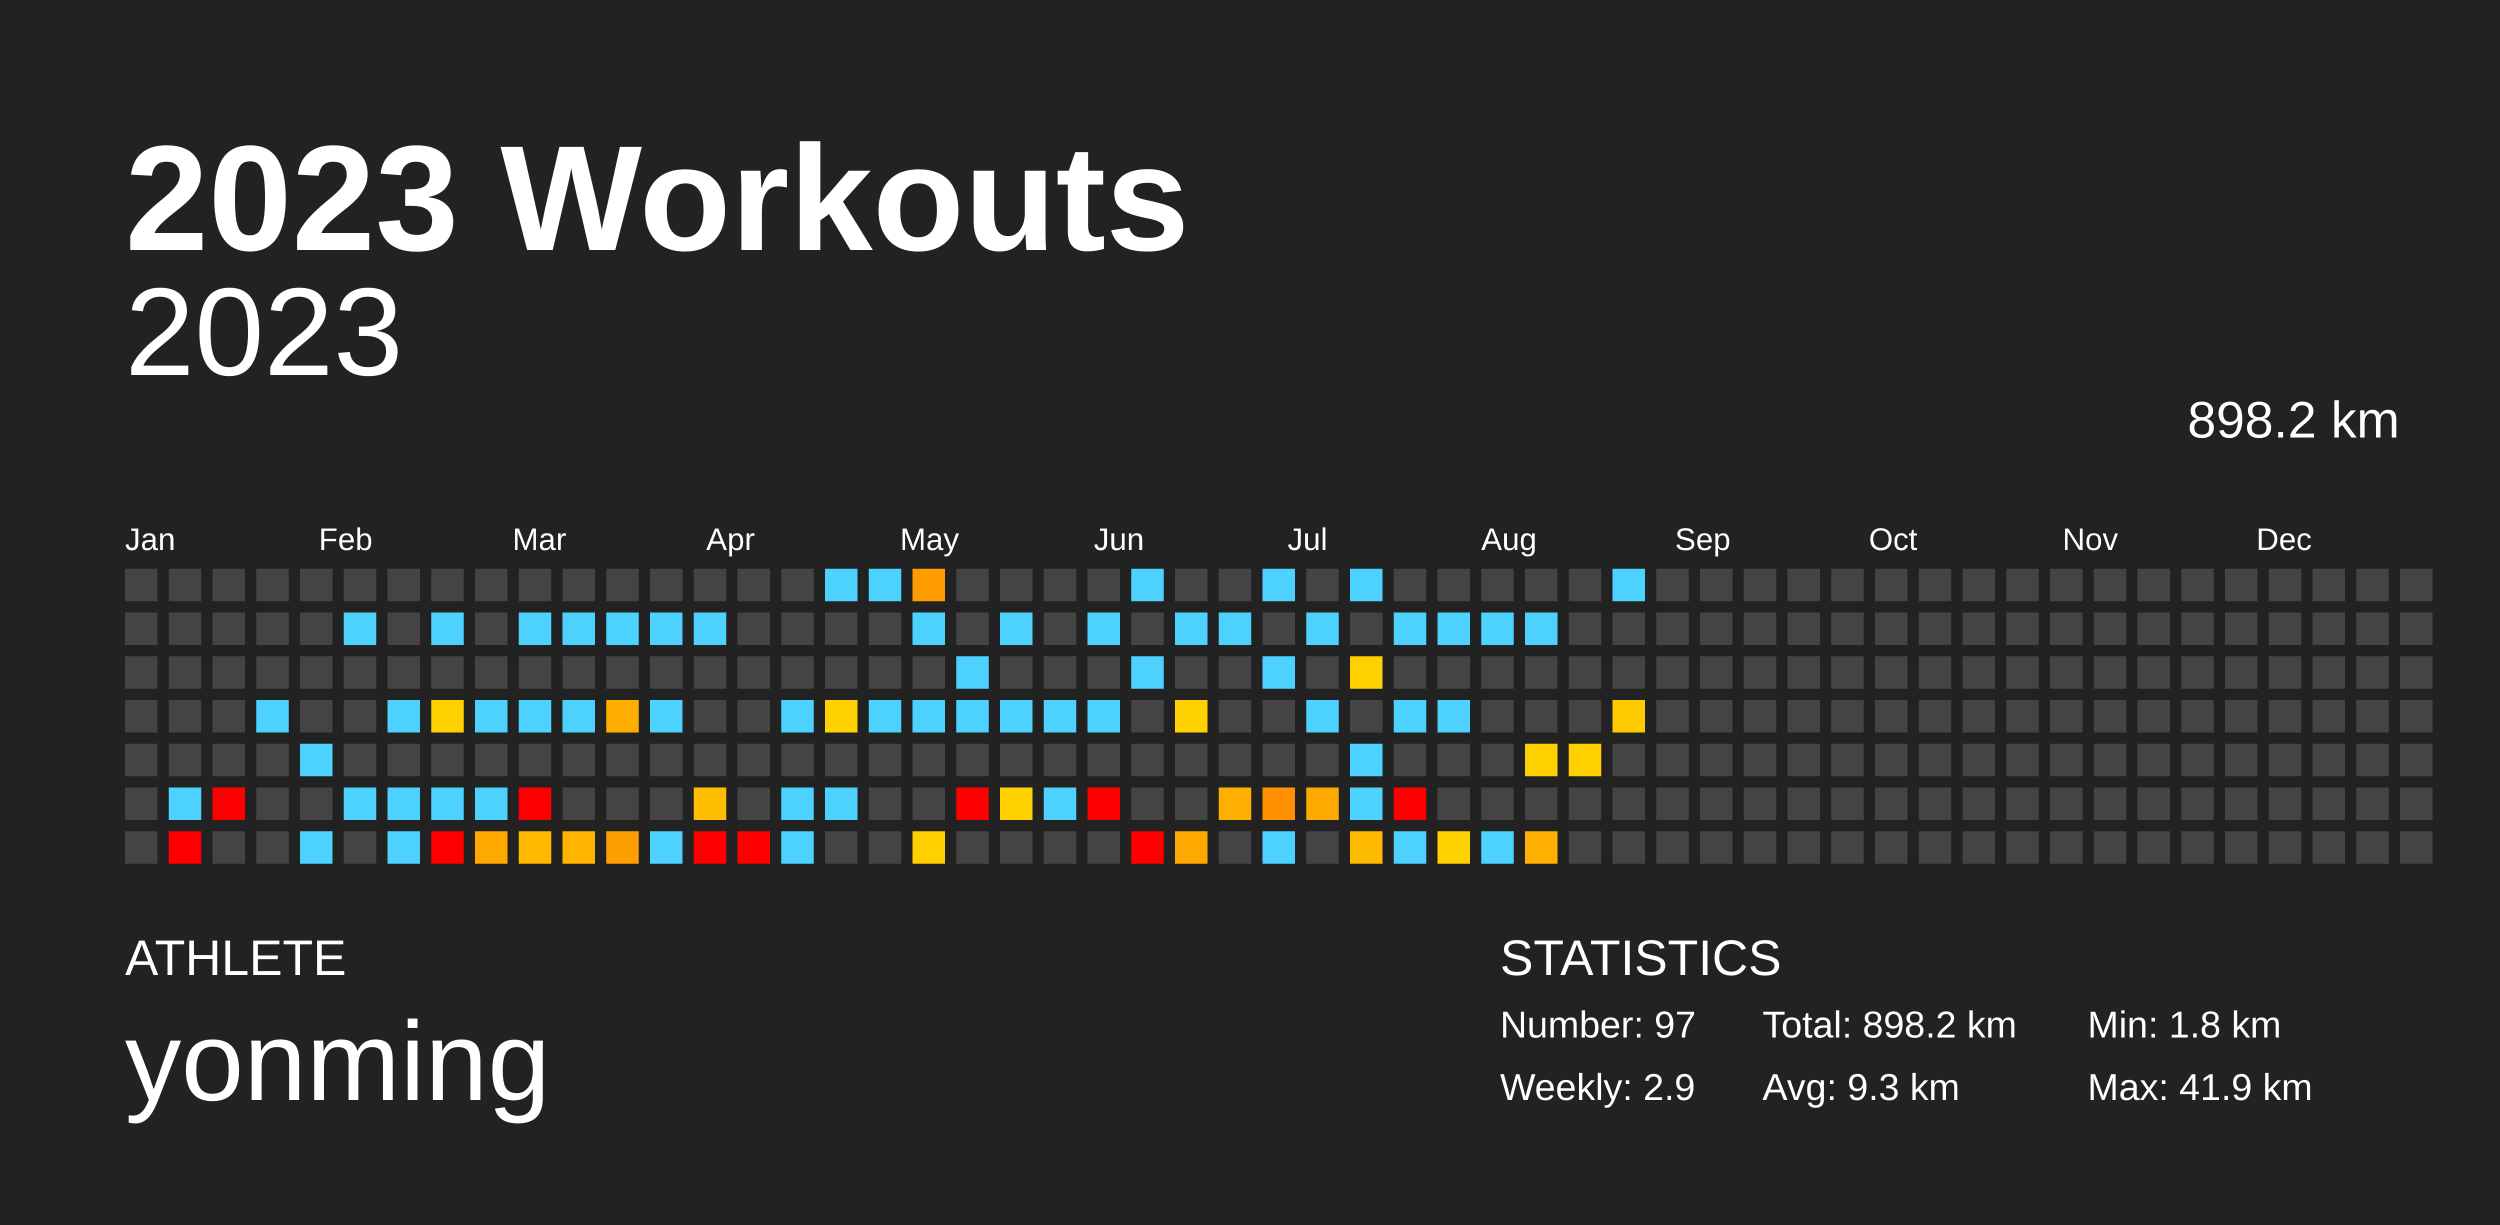
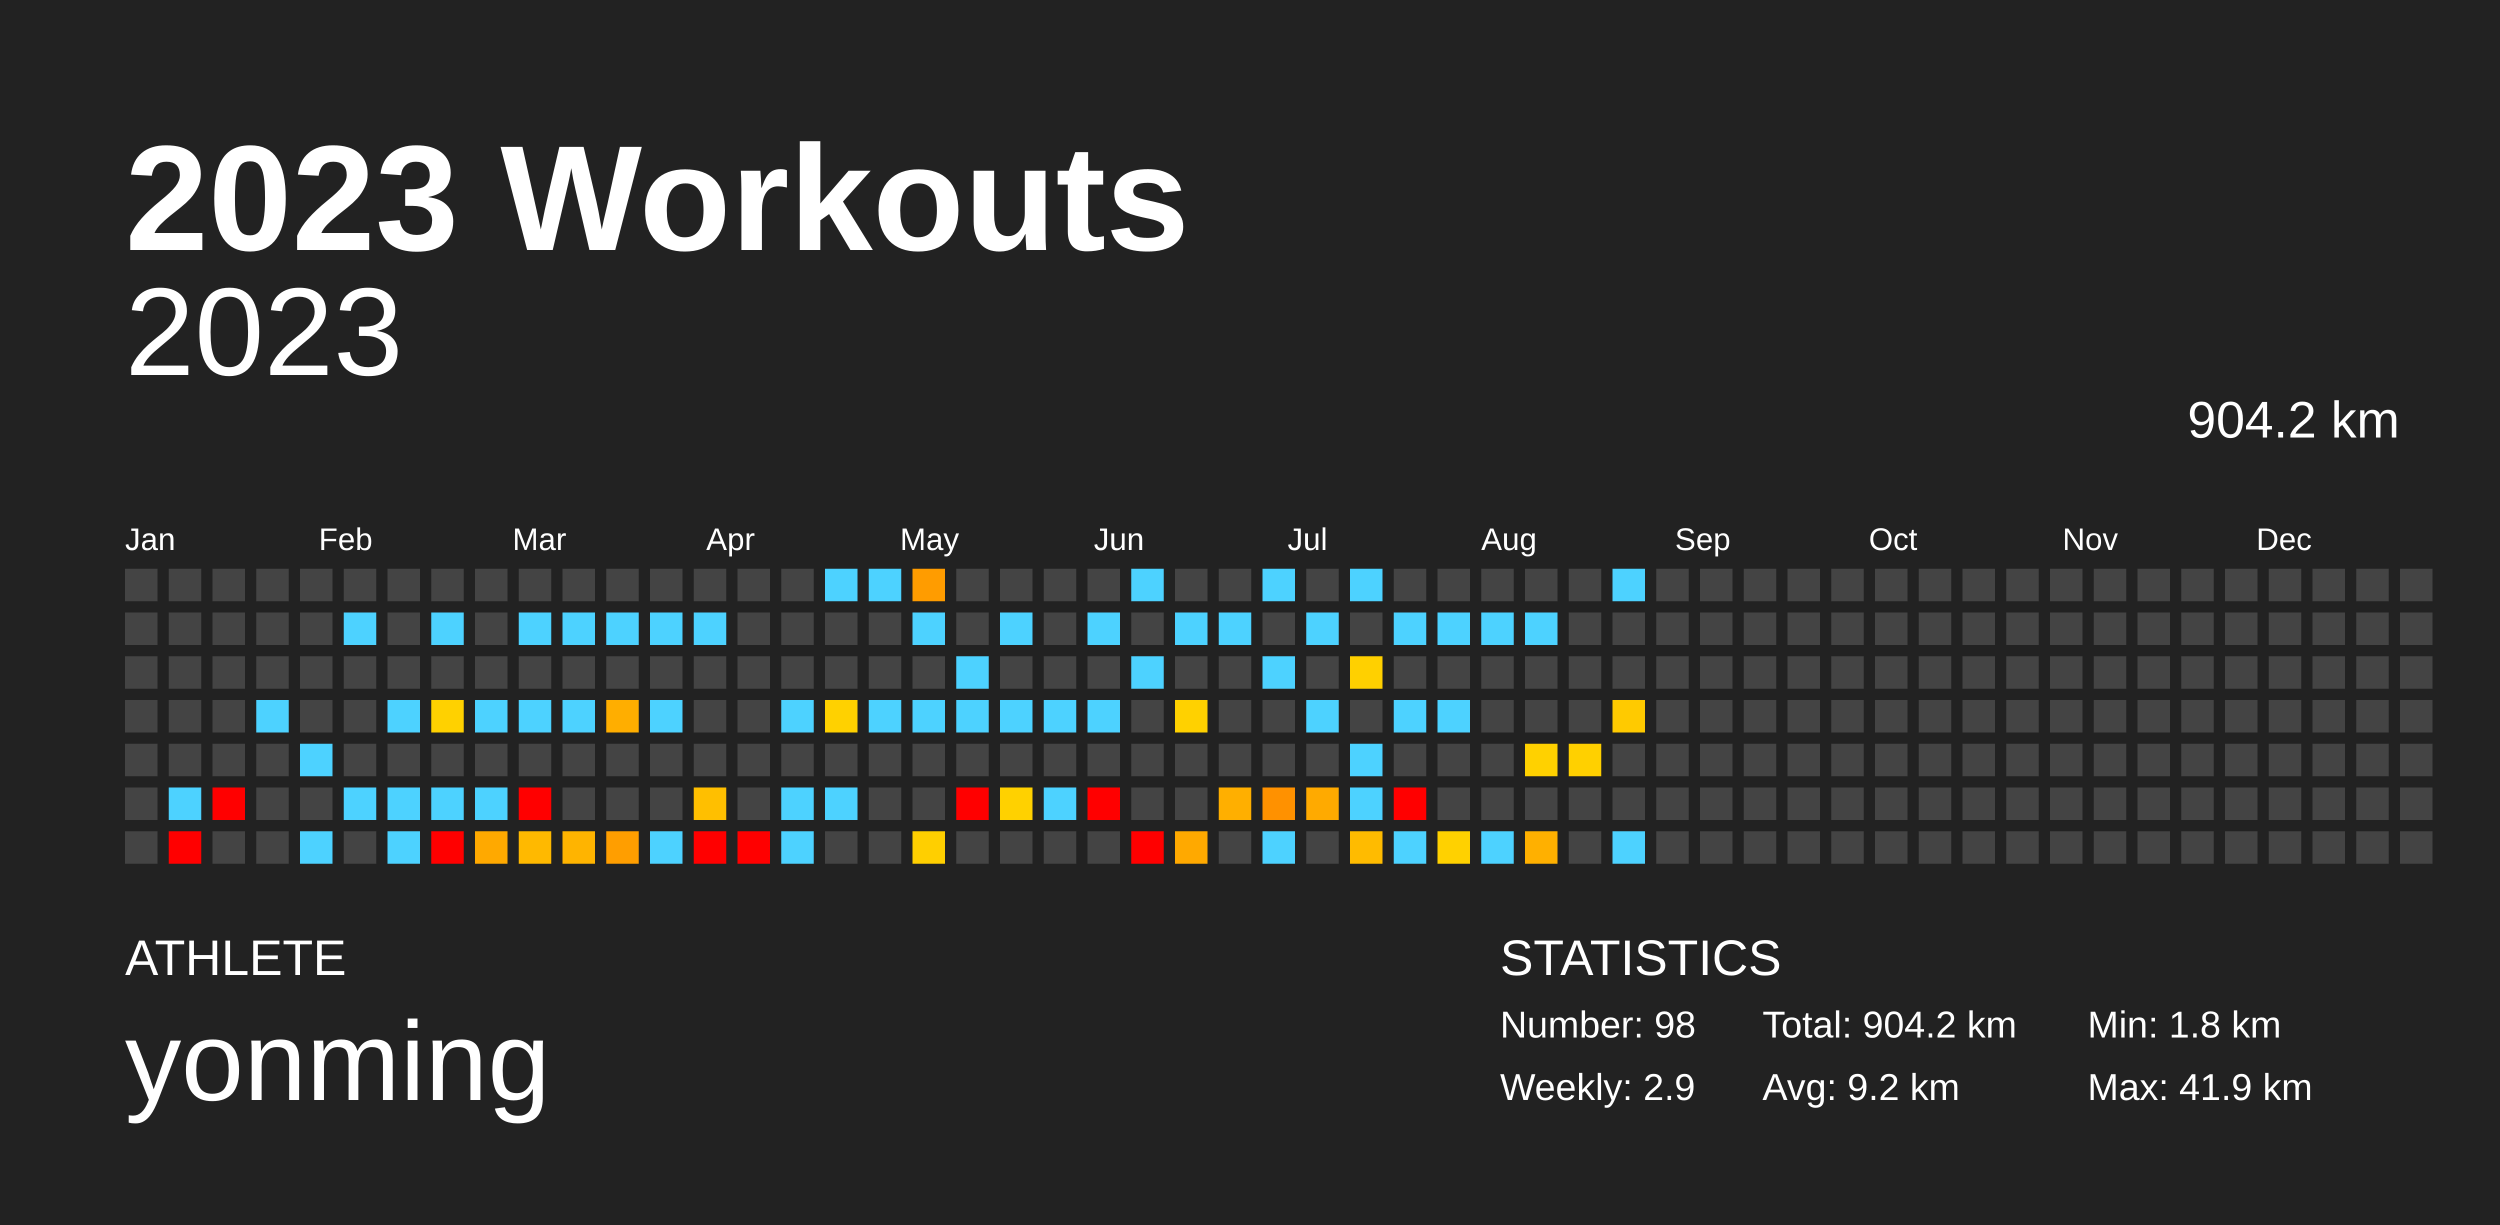
<svg xmlns="http://www.w3.org/2000/svg" baseProfile="full" height="98mm" version="1.1" viewBox="0,0,200,98" width="200mm">
  <defs />
  <rect fill="#222222" height="98" width="200" x="0" y="0" />
  <text fill="#FFFFFF" style="font-size:12px; font-family:Arial; font-weight:bold;" x="10" y="20">2023 Workouts</text>
  <text fill="#FFFFFF" style="font-size:4px; font-family:Arial" x="10" y="78">ATHLETE</text>
  <text fill="#FFFFFF" style="font-size:9px; font-family:Arial" x="10" y="88">yonming</text>
  <text fill="#FFFFFF" style="font-size:4px; font-family:Arial" x="120" y="78">STATISTICS</text>
-   <text fill="#FFFFFF" style="font-size:3px; font-family:Arial" x="120" y="83">Number: 97</text>
+   <text fill="#FFFFFF" style="font-size:3px; font-family:Arial" x="120" y="83">Number: 98</text>
  <text fill="#FFFFFF" style="font-size:3px; font-family:Arial" x="120" y="88">Weekly: 2.9</text>
-   <text fill="#FFFFFF" style="font-size:3px; font-family:Arial" x="141" y="83">Total: 898.2 km</text>
-   <text fill="#FFFFFF" style="font-size:3px; font-family:Arial" x="141" y="88">Avg: 9.3 km</text>
+   <text fill="#FFFFFF" style="font-size:3px; font-family:Arial" x="141" y="83">Total: 904.2 km</text>
+   <text fill="#FFFFFF" style="font-size:3px; font-family:Arial" x="141" y="88">Avg: 9.2 km</text>
  <text fill="#FFFFFF" style="font-size:3px; font-family:Arial" x="167" y="83">Min: 1.8 km</text>
  <text fill="#FFFFFF" style="font-size:3px; font-family:Arial" x="167" y="88">Max: 41.9 km</text>
  <text alignment-baseline="hanging" fill="#FFFFFF" style="font-size:10.0px; font-family:Arial;" x="10" y="30">2023</text>
-   <text alignment-baseline="hanging" fill="#FFFFFF" style="font-size:4.125px; font-family:Arial;" x="175" y="35">898.2 km</text>
+   <text alignment-baseline="hanging" fill="#FFFFFF" style="font-size:4.125px; font-family:Arial;" x="175" y="35">904.2 km</text>
  <text fill="#FFFFFF" style="font-size:2.5px; font-family:Arial" x="10.0" y="44">Jan</text>
  <text fill="#FFFFFF" style="font-size:2.5px; font-family:Arial" x="25.5" y="44">Feb</text>
  <text fill="#FFFFFF" style="font-size:2.5px; font-family:Arial" x="41.0" y="44">Mar</text>
  <text fill="#FFFFFF" style="font-size:2.5px; font-family:Arial" x="56.5" y="44">Apr</text>
  <text fill="#FFFFFF" style="font-size:2.5px; font-family:Arial" x="72.0" y="44">May</text>
  <text fill="#FFFFFF" style="font-size:2.5px; font-family:Arial" x="87.5" y="44">Jun</text>
  <text fill="#FFFFFF" style="font-size:2.5px; font-family:Arial" x="103.0" y="44">Jul</text>
  <text fill="#FFFFFF" style="font-size:2.5px; font-family:Arial" x="118.5" y="44">Aug</text>
  <text fill="#FFFFFF" style="font-size:2.5px; font-family:Arial" x="134.0" y="44">Sep</text>
  <text fill="#FFFFFF" style="font-size:2.5px; font-family:Arial" x="149.5" y="44">Oct</text>
  <text fill="#FFFFFF" style="font-size:2.5px; font-family:Arial" x="165.0" y="44">Nov</text>
  <text fill="#FFFFFF" style="font-size:2.5px; font-family:Arial" x="180.5" y="44">Dec</text>
  <rect fill="#444444" height="2.6" width="2.6" x="10.0" y="45.5" />
  <rect fill="#444444" height="2.6" width="2.6" x="10.0" y="49.0" />
  <rect fill="#444444" height="2.6" width="2.6" x="10.0" y="52.5" />
  <rect fill="#444444" height="2.6" width="2.6" x="10.0" y="56.0" />
  <rect fill="#444444" height="2.6" width="2.6" x="10.0" y="59.5" />
  <rect fill="#444444" height="2.6" width="2.6" x="10.0" y="63.0" />
  <rect fill="#444444" height="2.6" width="2.6" x="10.0" y="66.5" />
  <rect fill="#444444" height="2.6" width="2.6" x="13.5" y="45.5" />
  <rect fill="#444444" height="2.6" width="2.6" x="13.5" y="49.0" />
  <rect fill="#444444" height="2.6" width="2.6" x="13.5" y="52.5" />
  <rect fill="#444444" height="2.6" width="2.6" x="13.5" y="56.0" />
  <rect fill="#444444" height="2.6" width="2.6" x="13.5" y="59.5" />
  <rect fill="#4dd2ff" height="2.6" width="2.6" x="13.5" y="63.0" />
  <rect fill="red" height="2.6" width="2.6" x="13.5" y="66.5" />
  <rect fill="#444444" height="2.6" width="2.6" x="17.0" y="45.5" />
  <rect fill="#444444" height="2.6" width="2.6" x="17.0" y="49.0" />
  <rect fill="#444444" height="2.6" width="2.6" x="17.0" y="52.5" />
  <rect fill="#444444" height="2.6" width="2.6" x="17.0" y="56.0" />
  <rect fill="#444444" height="2.6" width="2.6" x="17.0" y="59.5" />
  <rect fill="red" height="2.6" width="2.6" x="17.0" y="63.0" />
  <rect fill="#444444" height="2.6" width="2.6" x="17.0" y="66.5" />
  <rect fill="#444444" height="2.6" width="2.6" x="20.5" y="45.5" />
  <rect fill="#444444" height="2.6" width="2.6" x="20.5" y="49.0" />
  <rect fill="#444444" height="2.6" width="2.6" x="20.5" y="52.5" />
  <rect fill="#4dd2ff" height="2.6" width="2.6" x="20.5" y="56.0" />
  <rect fill="#444444" height="2.6" width="2.6" x="20.5" y="59.5" />
  <rect fill="#444444" height="2.6" width="2.6" x="20.5" y="63.0" />
  <rect fill="#444444" height="2.6" width="2.6" x="20.5" y="66.5" />
  <rect fill="#444444" height="2.6" width="2.6" x="24.0" y="45.5" />
  <rect fill="#444444" height="2.6" width="2.6" x="24.0" y="49.0" />
  <rect fill="#444444" height="2.6" width="2.6" x="24.0" y="52.5" />
  <rect fill="#444444" height="2.6" width="2.6" x="24.0" y="56.0" />
  <rect fill="#4dd2ff" height="2.6" width="2.6" x="24.0" y="59.5" />
  <rect fill="#444444" height="2.6" width="2.6" x="24.0" y="63.0" />
  <rect fill="#4dd2ff" height="2.6" width="2.6" x="24.0" y="66.5" />
  <rect fill="#444444" height="2.6" width="2.6" x="27.5" y="45.5" />
  <rect fill="#4dd2ff" height="2.6" width="2.6" x="27.5" y="49.0" />
  <rect fill="#444444" height="2.6" width="2.6" x="27.5" y="52.5" />
  <rect fill="#444444" height="2.6" width="2.6" x="27.5" y="56.0" />
  <rect fill="#444444" height="2.6" width="2.6" x="27.5" y="59.5" />
  <rect fill="#4dd2ff" height="2.6" width="2.6" x="27.5" y="63.0" />
  <rect fill="#444444" height="2.6" width="2.6" x="27.5" y="66.5" />
  <rect fill="#444444" height="2.6" width="2.6" x="31.0" y="45.5" />
  <rect fill="#444444" height="2.6" width="2.6" x="31.0" y="49.0" />
  <rect fill="#444444" height="2.6" width="2.6" x="31.0" y="52.5" />
  <rect fill="#4dd2ff" height="2.6" width="2.6" x="31.0" y="56.0" />
  <rect fill="#444444" height="2.6" width="2.6" x="31.0" y="59.5" />
  <rect fill="#4dd2ff" height="2.6" width="2.6" x="31.0" y="63.0" />
  <rect fill="#4dd2ff" height="2.6" width="2.6" x="31.0" y="66.5" />
  <rect fill="#444444" height="2.6" width="2.6" x="34.5" y="45.5" />
  <rect fill="#4dd2ff" height="2.6" width="2.6" x="34.5" y="49.0" />
  <rect fill="#444444" height="2.6" width="2.6" x="34.5" y="52.5" />
  <rect fill="#ffd100" height="2.6" width="2.6" x="34.5" y="56.0" />
  <rect fill="#444444" height="2.6" width="2.6" x="34.5" y="59.5" />
  <rect fill="#4dd2ff" height="2.6" width="2.6" x="34.5" y="63.0" />
  <rect fill="red" height="2.6" width="2.6" x="34.5" y="66.5" />
  <rect fill="#444444" height="2.6" width="2.6" x="38.0" y="45.5" />
  <rect fill="#444444" height="2.6" width="2.6" x="38.0" y="49.0" />
  <rect fill="#444444" height="2.6" width="2.6" x="38.0" y="52.5" />
  <rect fill="#4dd2ff" height="2.6" width="2.6" x="38.0" y="56.0" />
  <rect fill="#444444" height="2.6" width="2.6" x="38.0" y="59.5" />
  <rect fill="#4dd2ff" height="2.6" width="2.6" x="38.0" y="63.0" />
  <rect fill="#ffa900" height="2.6" width="2.6" x="38.0" y="66.5" />
  <rect fill="#444444" height="2.6" width="2.6" x="41.5" y="45.5" />
  <rect fill="#4dd2ff" height="2.6" width="2.6" x="41.5" y="49.0" />
  <rect fill="#444444" height="2.6" width="2.6" x="41.5" y="52.5" />
  <rect fill="#4dd2ff" height="2.6" width="2.6" x="41.5" y="56.0" />
  <rect fill="#444444" height="2.6" width="2.6" x="41.5" y="59.5" />
  <rect fill="red" height="2.6" width="2.6" x="41.5" y="63.0" />
  <rect fill="#ffb900" height="2.6" width="2.6" x="41.5" y="66.5" />
  <rect fill="#444444" height="2.6" width="2.6" x="45.0" y="45.5" />
  <rect fill="#4dd2ff" height="2.6" width="2.6" x="45.0" y="49.0" />
  <rect fill="#444444" height="2.6" width="2.6" x="45.0" y="52.5" />
  <rect fill="#4dd2ff" height="2.6" width="2.6" x="45.0" y="56.0" />
  <rect fill="#444444" height="2.6" width="2.6" x="45.0" y="59.5" />
  <rect fill="#444444" height="2.6" width="2.6" x="45.0" y="63.0" />
  <rect fill="#ffb400" height="2.6" width="2.6" x="45.0" y="66.5" />
  <rect fill="#444444" height="2.6" width="2.6" x="48.5" y="45.5" />
  <rect fill="#4dd2ff" height="2.6" width="2.6" x="48.5" y="49.0" />
  <rect fill="#444444" height="2.6" width="2.6" x="48.5" y="52.5" />
  <rect fill="#ffae00" height="2.6" width="2.6" x="48.5" y="56.0" />
  <rect fill="#444444" height="2.6" width="2.6" x="48.5" y="59.5" />
  <rect fill="#444444" height="2.6" width="2.6" x="48.5" y="63.0" />
  <rect fill="#ff9e00" height="2.6" width="2.6" x="48.5" y="66.5" />
  <rect fill="#444444" height="2.6" width="2.6" x="52.0" y="45.5" />
  <rect fill="#4dd2ff" height="2.6" width="2.6" x="52.0" y="49.0" />
  <rect fill="#444444" height="2.6" width="2.6" x="52.0" y="52.5" />
  <rect fill="#4dd2ff" height="2.6" width="2.6" x="52.0" y="56.0" />
  <rect fill="#444444" height="2.6" width="2.6" x="52.0" y="59.5" />
  <rect fill="#444444" height="2.6" width="2.6" x="52.0" y="63.0" />
  <rect fill="#4dd2ff" height="2.6" width="2.6" x="52.0" y="66.5" />
  <rect fill="#444444" height="2.6" width="2.6" x="55.5" y="45.5" />
  <rect fill="#4dd2ff" height="2.6" width="2.6" x="55.5" y="49.0" />
  <rect fill="#444444" height="2.6" width="2.6" x="55.5" y="52.5" />
  <rect fill="#444444" height="2.6" width="2.6" x="55.5" y="56.0" />
  <rect fill="#444444" height="2.6" width="2.6" x="55.5" y="59.5" />
  <rect fill="#ffbf00" height="2.6" width="2.6" x="55.5" y="63.0" />
  <rect fill="red" height="2.6" width="2.6" x="55.5" y="66.5" />
  <rect fill="#444444" height="2.6" width="2.6" x="59.0" y="45.5" />
  <rect fill="#444444" height="2.6" width="2.6" x="59.0" y="49.0" />
  <rect fill="#444444" height="2.6" width="2.6" x="59.0" y="52.5" />
  <rect fill="#444444" height="2.6" width="2.6" x="59.0" y="56.0" />
  <rect fill="#444444" height="2.6" width="2.6" x="59.0" y="59.5" />
  <rect fill="#444444" height="2.6" width="2.6" x="59.0" y="63.0" />
  <rect fill="red" height="2.6" width="2.6" x="59.0" y="66.5" />
  <rect fill="#444444" height="2.6" width="2.6" x="62.5" y="45.5" />
  <rect fill="#444444" height="2.6" width="2.6" x="62.5" y="49.0" />
  <rect fill="#444444" height="2.6" width="2.6" x="62.5" y="52.5" />
  <rect fill="#4dd2ff" height="2.6" width="2.6" x="62.5" y="56.0" />
  <rect fill="#444444" height="2.6" width="2.6" x="62.5" y="59.5" />
  <rect fill="#4dd2ff" height="2.6" width="2.6" x="62.5" y="63.0" />
  <rect fill="#4dd2ff" height="2.6" width="2.6" x="62.5" y="66.5" />
  <rect fill="#4dd2ff" height="2.6" width="2.6" x="66.0" y="45.5" />
  <rect fill="#444444" height="2.6" width="2.6" x="66.0" y="49.0" />
  <rect fill="#444444" height="2.6" width="2.6" x="66.0" y="52.5" />
  <rect fill="#ffd100" height="2.6" width="2.6" x="66.0" y="56.0" />
  <rect fill="#444444" height="2.6" width="2.6" x="66.0" y="59.5" />
  <rect fill="#4dd2ff" height="2.6" width="2.6" x="66.0" y="63.0" />
  <rect fill="#444444" height="2.6" width="2.6" x="66.0" y="66.5" />
  <rect fill="#4dd2ff" height="2.6" width="2.6" x="69.5" y="45.5" />
  <rect fill="#444444" height="2.6" width="2.6" x="69.5" y="49.0" />
  <rect fill="#444444" height="2.6" width="2.6" x="69.5" y="52.5" />
  <rect fill="#4dd2ff" height="2.6" width="2.6" x="69.5" y="56.0" />
  <rect fill="#444444" height="2.6" width="2.6" x="69.5" y="59.5" />
  <rect fill="#444444" height="2.6" width="2.6" x="69.5" y="63.0" />
  <rect fill="#444444" height="2.6" width="2.6" x="69.5" y="66.5" />
  <rect fill="#ff9c00" height="2.6" width="2.6" x="73.0" y="45.5" />
  <rect fill="#4dd2ff" height="2.6" width="2.6" x="73.0" y="49.0" />
  <rect fill="#444444" height="2.6" width="2.6" x="73.0" y="52.5" />
  <rect fill="#4dd2ff" height="2.6" width="2.6" x="73.0" y="56.0" />
  <rect fill="#444444" height="2.6" width="2.6" x="73.0" y="59.5" />
  <rect fill="#444444" height="2.6" width="2.6" x="73.0" y="63.0" />
  <rect fill="#ffcf00" height="2.6" width="2.6" x="73.0" y="66.5" />
  <rect fill="#444444" height="2.6" width="2.6" x="76.5" y="45.5" />
  <rect fill="#444444" height="2.6" width="2.6" x="76.5" y="49.0" />
  <rect fill="#4dd2ff" height="2.6" width="2.6" x="76.5" y="52.5" />
  <rect fill="#4dd2ff" height="2.6" width="2.6" x="76.5" y="56.0" />
  <rect fill="#444444" height="2.6" width="2.6" x="76.5" y="59.5" />
  <rect fill="red" height="2.6" width="2.6" x="76.5" y="63.0" />
  <rect fill="#444444" height="2.6" width="2.6" x="76.5" y="66.5" />
  <rect fill="#444444" height="2.6" width="2.6" x="80.0" y="45.5" />
  <rect fill="#4dd2ff" height="2.6" width="2.6" x="80.0" y="49.0" />
  <rect fill="#444444" height="2.6" width="2.6" x="80.0" y="52.5" />
  <rect fill="#4dd2ff" height="2.6" width="2.6" x="80.0" y="56.0" />
  <rect fill="#444444" height="2.6" width="2.6" x="80.0" y="59.5" />
  <rect fill="#ffd100" height="2.6" width="2.6" x="80.0" y="63.0" />
  <rect fill="#444444" height="2.6" width="2.6" x="80.0" y="66.5" />
  <rect fill="#444444" height="2.6" width="2.6" x="83.5" y="45.5" />
  <rect fill="#444444" height="2.6" width="2.6" x="83.5" y="49.0" />
  <rect fill="#444444" height="2.6" width="2.6" x="83.5" y="52.5" />
  <rect fill="#4dd2ff" height="2.6" width="2.6" x="83.5" y="56.0" />
  <rect fill="#444444" height="2.6" width="2.6" x="83.5" y="59.5" />
  <rect fill="#4dd2ff" height="2.6" width="2.6" x="83.5" y="63.0" />
  <rect fill="#444444" height="2.6" width="2.6" x="83.5" y="66.5" />
  <rect fill="#444444" height="2.6" width="2.6" x="87.0" y="45.5" />
  <rect fill="#4dd2ff" height="2.6" width="2.6" x="87.0" y="49.0" />
  <rect fill="#444444" height="2.6" width="2.6" x="87.0" y="52.5" />
  <rect fill="#4dd2ff" height="2.6" width="2.6" x="87.0" y="56.0" />
  <rect fill="#444444" height="2.6" width="2.6" x="87.0" y="59.5" />
  <rect fill="red" height="2.6" width="2.6" x="87.0" y="63.0" />
  <rect fill="#444444" height="2.6" width="2.6" x="87.0" y="66.5" />
  <rect fill="#4dd2ff" height="2.6" width="2.6" x="90.5" y="45.5" />
  <rect fill="#444444" height="2.6" width="2.6" x="90.5" y="49.0" />
  <rect fill="#4dd2ff" height="2.6" width="2.6" x="90.5" y="52.5" />
  <rect fill="#444444" height="2.6" width="2.6" x="90.5" y="56.0" />
  <rect fill="#444444" height="2.6" width="2.6" x="90.5" y="59.5" />
  <rect fill="#444444" height="2.6" width="2.6" x="90.5" y="63.0" />
  <rect fill="red" height="2.6" width="2.6" x="90.5" y="66.5" />
  <rect fill="#444444" height="2.6" width="2.6" x="94.0" y="45.5" />
  <rect fill="#4dd2ff" height="2.6" width="2.6" x="94.0" y="49.0" />
  <rect fill="#444444" height="2.6" width="2.6" x="94.0" y="52.5" />
  <rect fill="#ffd100" height="2.6" width="2.6" x="94.0" y="56.0" />
  <rect fill="#444444" height="2.6" width="2.6" x="94.0" y="59.5" />
  <rect fill="#444444" height="2.6" width="2.6" x="94.0" y="63.0" />
  <rect fill="#ffa900" height="2.6" width="2.6" x="94.0" y="66.5" />
  <rect fill="#444444" height="2.6" width="2.6" x="97.5" y="45.5" />
  <rect fill="#4dd2ff" height="2.6" width="2.6" x="97.5" y="49.0" />
  <rect fill="#444444" height="2.6" width="2.6" x="97.5" y="52.5" />
  <rect fill="#444444" height="2.6" width="2.6" x="97.5" y="56.0" />
  <rect fill="#444444" height="2.6" width="2.6" x="97.5" y="59.5" />
  <rect fill="#ffaf00" height="2.6" width="2.6" x="97.5" y="63.0" />
  <rect fill="#444444" height="2.6" width="2.6" x="97.5" y="66.5" />
  <rect fill="#4dd2ff" height="2.6" width="2.6" x="101.0" y="45.5" />
  <rect fill="#444444" height="2.6" width="2.6" x="101.0" y="49.0" />
  <rect fill="#4dd2ff" height="2.6" width="2.6" x="101.0" y="52.5" />
  <rect fill="#444444" height="2.6" width="2.6" x="101.0" y="56.0" />
  <rect fill="#444444" height="2.6" width="2.6" x="101.0" y="59.5" />
  <rect fill="#ff9100" height="2.6" width="2.6" x="101.0" y="63.0" />
  <rect fill="#4dd2ff" height="2.6" width="2.6" x="101.0" y="66.5" />
  <rect fill="#444444" height="2.6" width="2.6" x="104.5" y="45.5" />
  <rect fill="#4dd2ff" height="2.6" width="2.6" x="104.5" y="49.0" />
  <rect fill="#444444" height="2.6" width="2.6" x="104.5" y="52.5" />
  <rect fill="#4dd2ff" height="2.6" width="2.6" x="104.5" y="56.0" />
  <rect fill="#444444" height="2.6" width="2.6" x="104.5" y="59.5" />
  <rect fill="#ffaa00" height="2.6" width="2.6" x="104.5" y="63.0" />
  <rect fill="#444444" height="2.6" width="2.6" x="104.5" y="66.5" />
  <rect fill="#4dd2ff" height="2.6" width="2.6" x="108.0" y="45.5" />
  <rect fill="#444444" height="2.6" width="2.6" x="108.0" y="49.0" />
  <rect fill="#ffd000" height="2.6" width="2.6" x="108.0" y="52.5" />
  <rect fill="#444444" height="2.6" width="2.6" x="108.0" y="56.0" />
  <rect fill="#4dd2ff" height="2.6" width="2.6" x="108.0" y="59.5" />
  <rect fill="#4dd2ff" height="2.6" width="2.6" x="108.0" y="63.0" />
  <rect fill="#ffbb00" height="2.6" width="2.6" x="108.0" y="66.5" />
  <rect fill="#444444" height="2.6" width="2.6" x="111.5" y="45.5" />
  <rect fill="#4dd2ff" height="2.6" width="2.6" x="111.5" y="49.0" />
  <rect fill="#444444" height="2.6" width="2.6" x="111.5" y="52.5" />
  <rect fill="#4dd2ff" height="2.6" width="2.6" x="111.5" y="56.0" />
  <rect fill="#444444" height="2.6" width="2.6" x="111.5" y="59.5" />
  <rect fill="red" height="2.6" width="2.6" x="111.5" y="63.0" />
  <rect fill="#4dd2ff" height="2.6" width="2.6" x="111.5" y="66.5" />
  <rect fill="#444444" height="2.6" width="2.6" x="115.0" y="45.5" />
  <rect fill="#4dd2ff" height="2.6" width="2.6" x="115.0" y="49.0" />
  <rect fill="#444444" height="2.6" width="2.6" x="115.0" y="52.5" />
  <rect fill="#4dd2ff" height="2.6" width="2.6" x="115.0" y="56.0" />
  <rect fill="#444444" height="2.6" width="2.6" x="115.0" y="59.5" />
  <rect fill="#444444" height="2.6" width="2.6" x="115.0" y="63.0" />
  <rect fill="#ffd100" height="2.6" width="2.6" x="115.0" y="66.5" />
  <rect fill="#444444" height="2.6" width="2.6" x="118.5" y="45.5" />
  <rect fill="#4dd2ff" height="2.6" width="2.6" x="118.5" y="49.0" />
  <rect fill="#444444" height="2.6" width="2.6" x="118.5" y="52.5" />
  <rect fill="#444444" height="2.6" width="2.6" x="118.5" y="56.0" />
  <rect fill="#444444" height="2.6" width="2.6" x="118.5" y="59.5" />
  <rect fill="#444444" height="2.6" width="2.6" x="118.5" y="63.0" />
  <rect fill="#4dd2ff" height="2.6" width="2.6" x="118.5" y="66.5" />
  <rect fill="#444444" height="2.6" width="2.6" x="122.0" y="45.5" />
  <rect fill="#4dd2ff" height="2.6" width="2.6" x="122.0" y="49.0" />
  <rect fill="#444444" height="2.6" width="2.6" x="122.0" y="52.5" />
  <rect fill="#444444" height="2.6" width="2.6" x="122.0" y="56.0" />
  <rect fill="#ffd100" height="2.6" width="2.6" x="122.0" y="59.5" />
  <rect fill="#444444" height="2.6" width="2.6" x="122.0" y="63.0" />
  <rect fill="#ffb000" height="2.6" width="2.6" x="122.0" y="66.5" />
  <rect fill="#444444" height="2.6" width="2.6" x="125.5" y="45.5" />
  <rect fill="#444444" height="2.6" width="2.6" x="125.5" y="49.0" />
  <rect fill="#444444" height="2.6" width="2.6" x="125.5" y="52.5" />
  <rect fill="#444444" height="2.6" width="2.6" x="125.5" y="56.0" />
  <rect fill="#ffd000" height="2.6" width="2.6" x="125.5" y="59.5" />
  <rect fill="#444444" height="2.6" width="2.6" x="125.5" y="63.0" />
  <rect fill="#444444" height="2.6" width="2.6" x="125.5" y="66.5" />
  <rect fill="#4dd2ff" height="2.6" width="2.6" x="129.0" y="45.5" />
  <rect fill="#444444" height="2.6" width="2.6" x="129.0" y="49.0" />
  <rect fill="#444444" height="2.6" width="2.6" x="129.0" y="52.5" />
  <rect fill="#ffca00" height="2.6" width="2.6" x="129.0" y="56.0" />
  <rect fill="#444444" height="2.6" width="2.6" x="129.0" y="59.5" />
  <rect fill="#444444" height="2.6" width="2.6" x="129.0" y="63.0" />
-   <rect fill="#444444" height="2.6" width="2.6" x="129.0" y="66.5" />
+   <rect fill="#4dd2ff" height="2.6" width="2.6" x="129.0" y="66.5" />
  <rect fill="#444444" height="2.6" width="2.6" x="132.5" y="45.5" />
  <rect fill="#444444" height="2.6" width="2.6" x="132.5" y="49.0" />
  <rect fill="#444444" height="2.6" width="2.6" x="132.5" y="52.5" />
  <rect fill="#444444" height="2.6" width="2.6" x="132.5" y="56.0" />
  <rect fill="#444444" height="2.6" width="2.6" x="132.5" y="59.5" />
  <rect fill="#444444" height="2.6" width="2.6" x="132.5" y="63.0" />
  <rect fill="#444444" height="2.6" width="2.6" x="132.5" y="66.5" />
  <rect fill="#444444" height="2.6" width="2.6" x="136.0" y="45.5" />
  <rect fill="#444444" height="2.6" width="2.6" x="136.0" y="49.0" />
  <rect fill="#444444" height="2.6" width="2.6" x="136.0" y="52.5" />
  <rect fill="#444444" height="2.6" width="2.6" x="136.0" y="56.0" />
  <rect fill="#444444" height="2.6" width="2.6" x="136.0" y="59.5" />
  <rect fill="#444444" height="2.6" width="2.6" x="136.0" y="63.0" />
  <rect fill="#444444" height="2.6" width="2.6" x="136.0" y="66.5" />
  <rect fill="#444444" height="2.6" width="2.6" x="139.5" y="45.5" />
  <rect fill="#444444" height="2.6" width="2.6" x="139.5" y="49.0" />
  <rect fill="#444444" height="2.6" width="2.6" x="139.5" y="52.5" />
  <rect fill="#444444" height="2.6" width="2.6" x="139.5" y="56.0" />
  <rect fill="#444444" height="2.6" width="2.6" x="139.5" y="59.5" />
  <rect fill="#444444" height="2.6" width="2.6" x="139.5" y="63.0" />
  <rect fill="#444444" height="2.6" width="2.6" x="139.5" y="66.5" />
  <rect fill="#444444" height="2.6" width="2.6" x="143.0" y="45.5" />
  <rect fill="#444444" height="2.6" width="2.6" x="143.0" y="49.0" />
  <rect fill="#444444" height="2.6" width="2.6" x="143.0" y="52.5" />
  <rect fill="#444444" height="2.6" width="2.6" x="143.0" y="56.0" />
  <rect fill="#444444" height="2.6" width="2.6" x="143.0" y="59.5" />
  <rect fill="#444444" height="2.6" width="2.6" x="143.0" y="63.0" />
  <rect fill="#444444" height="2.6" width="2.6" x="143.0" y="66.5" />
  <rect fill="#444444" height="2.6" width="2.6" x="146.5" y="45.5" />
  <rect fill="#444444" height="2.6" width="2.6" x="146.5" y="49.0" />
  <rect fill="#444444" height="2.6" width="2.6" x="146.5" y="52.5" />
  <rect fill="#444444" height="2.6" width="2.6" x="146.5" y="56.0" />
  <rect fill="#444444" height="2.6" width="2.6" x="146.5" y="59.5" />
  <rect fill="#444444" height="2.6" width="2.6" x="146.5" y="63.0" />
  <rect fill="#444444" height="2.6" width="2.6" x="146.5" y="66.5" />
  <rect fill="#444444" height="2.6" width="2.6" x="150.0" y="45.5" />
  <rect fill="#444444" height="2.6" width="2.6" x="150.0" y="49.0" />
  <rect fill="#444444" height="2.6" width="2.6" x="150.0" y="52.5" />
  <rect fill="#444444" height="2.6" width="2.6" x="150.0" y="56.0" />
  <rect fill="#444444" height="2.6" width="2.6" x="150.0" y="59.5" />
  <rect fill="#444444" height="2.6" width="2.6" x="150.0" y="63.0" />
  <rect fill="#444444" height="2.6" width="2.6" x="150.0" y="66.5" />
  <rect fill="#444444" height="2.6" width="2.6" x="153.5" y="45.5" />
  <rect fill="#444444" height="2.6" width="2.6" x="153.5" y="49.0" />
  <rect fill="#444444" height="2.6" width="2.6" x="153.5" y="52.5" />
  <rect fill="#444444" height="2.6" width="2.6" x="153.5" y="56.0" />
  <rect fill="#444444" height="2.6" width="2.6" x="153.5" y="59.5" />
  <rect fill="#444444" height="2.6" width="2.6" x="153.5" y="63.0" />
  <rect fill="#444444" height="2.6" width="2.6" x="153.5" y="66.5" />
  <rect fill="#444444" height="2.6" width="2.6" x="157.0" y="45.5" />
  <rect fill="#444444" height="2.6" width="2.6" x="157.0" y="49.0" />
  <rect fill="#444444" height="2.6" width="2.6" x="157.0" y="52.5" />
  <rect fill="#444444" height="2.6" width="2.6" x="157.0" y="56.0" />
  <rect fill="#444444" height="2.6" width="2.6" x="157.0" y="59.5" />
  <rect fill="#444444" height="2.6" width="2.6" x="157.0" y="63.0" />
  <rect fill="#444444" height="2.6" width="2.6" x="157.0" y="66.5" />
  <rect fill="#444444" height="2.6" width="2.6" x="160.5" y="45.5" />
  <rect fill="#444444" height="2.6" width="2.6" x="160.5" y="49.0" />
  <rect fill="#444444" height="2.6" width="2.6" x="160.5" y="52.5" />
  <rect fill="#444444" height="2.6" width="2.6" x="160.5" y="56.0" />
  <rect fill="#444444" height="2.6" width="2.6" x="160.5" y="59.5" />
  <rect fill="#444444" height="2.6" width="2.6" x="160.5" y="63.0" />
  <rect fill="#444444" height="2.6" width="2.6" x="160.5" y="66.5" />
  <rect fill="#444444" height="2.6" width="2.6" x="164.0" y="45.5" />
  <rect fill="#444444" height="2.6" width="2.6" x="164.0" y="49.0" />
  <rect fill="#444444" height="2.6" width="2.6" x="164.0" y="52.5" />
  <rect fill="#444444" height="2.6" width="2.6" x="164.0" y="56.0" />
  <rect fill="#444444" height="2.6" width="2.6" x="164.0" y="59.5" />
  <rect fill="#444444" height="2.6" width="2.6" x="164.0" y="63.0" />
  <rect fill="#444444" height="2.6" width="2.6" x="164.0" y="66.5" />
  <rect fill="#444444" height="2.6" width="2.6" x="167.5" y="45.5" />
  <rect fill="#444444" height="2.6" width="2.6" x="167.5" y="49.0" />
  <rect fill="#444444" height="2.6" width="2.6" x="167.5" y="52.5" />
  <rect fill="#444444" height="2.6" width="2.6" x="167.5" y="56.0" />
  <rect fill="#444444" height="2.6" width="2.6" x="167.5" y="59.5" />
  <rect fill="#444444" height="2.6" width="2.6" x="167.5" y="63.0" />
  <rect fill="#444444" height="2.6" width="2.6" x="167.5" y="66.5" />
  <rect fill="#444444" height="2.6" width="2.6" x="171.0" y="45.5" />
  <rect fill="#444444" height="2.6" width="2.6" x="171.0" y="49.0" />
  <rect fill="#444444" height="2.6" width="2.6" x="171.0" y="52.5" />
  <rect fill="#444444" height="2.6" width="2.6" x="171.0" y="56.0" />
  <rect fill="#444444" height="2.6" width="2.6" x="171.0" y="59.5" />
  <rect fill="#444444" height="2.6" width="2.6" x="171.0" y="63.0" />
  <rect fill="#444444" height="2.6" width="2.6" x="171.0" y="66.5" />
  <rect fill="#444444" height="2.6" width="2.6" x="174.5" y="45.5" />
  <rect fill="#444444" height="2.6" width="2.6" x="174.5" y="49.0" />
  <rect fill="#444444" height="2.6" width="2.6" x="174.5" y="52.5" />
  <rect fill="#444444" height="2.6" width="2.6" x="174.5" y="56.0" />
  <rect fill="#444444" height="2.6" width="2.6" x="174.5" y="59.5" />
  <rect fill="#444444" height="2.6" width="2.6" x="174.5" y="63.0" />
  <rect fill="#444444" height="2.6" width="2.6" x="174.5" y="66.5" />
  <rect fill="#444444" height="2.6" width="2.6" x="178.0" y="45.5" />
  <rect fill="#444444" height="2.6" width="2.6" x="178.0" y="49.0" />
  <rect fill="#444444" height="2.6" width="2.6" x="178.0" y="52.5" />
  <rect fill="#444444" height="2.6" width="2.6" x="178.0" y="56.0" />
  <rect fill="#444444" height="2.6" width="2.6" x="178.0" y="59.5" />
  <rect fill="#444444" height="2.6" width="2.6" x="178.0" y="63.0" />
  <rect fill="#444444" height="2.6" width="2.6" x="178.0" y="66.5" />
  <rect fill="#444444" height="2.6" width="2.6" x="181.5" y="45.5" />
  <rect fill="#444444" height="2.6" width="2.6" x="181.5" y="49.0" />
  <rect fill="#444444" height="2.6" width="2.6" x="181.5" y="52.5" />
  <rect fill="#444444" height="2.6" width="2.6" x="181.5" y="56.0" />
  <rect fill="#444444" height="2.6" width="2.6" x="181.5" y="59.5" />
  <rect fill="#444444" height="2.6" width="2.6" x="181.5" y="63.0" />
  <rect fill="#444444" height="2.6" width="2.6" x="181.5" y="66.5" />
  <rect fill="#444444" height="2.6" width="2.6" x="185.0" y="45.5" />
  <rect fill="#444444" height="2.6" width="2.6" x="185.0" y="49.0" />
  <rect fill="#444444" height="2.6" width="2.6" x="185.0" y="52.5" />
  <rect fill="#444444" height="2.6" width="2.6" x="185.0" y="56.0" />
  <rect fill="#444444" height="2.6" width="2.6" x="185.0" y="59.5" />
  <rect fill="#444444" height="2.6" width="2.6" x="185.0" y="63.0" />
  <rect fill="#444444" height="2.6" width="2.6" x="185.0" y="66.5" />
  <rect fill="#444444" height="2.6" width="2.6" x="188.5" y="45.5" />
  <rect fill="#444444" height="2.6" width="2.6" x="188.5" y="49.0" />
  <rect fill="#444444" height="2.6" width="2.6" x="188.5" y="52.5" />
  <rect fill="#444444" height="2.6" width="2.6" x="188.5" y="56.0" />
  <rect fill="#444444" height="2.6" width="2.6" x="188.5" y="59.5" />
  <rect fill="#444444" height="2.6" width="2.6" x="188.5" y="63.0" />
  <rect fill="#444444" height="2.6" width="2.6" x="188.5" y="66.5" />
  <rect fill="#444444" height="2.6" width="2.6" x="192.0" y="45.5" />
  <rect fill="#444444" height="2.6" width="2.6" x="192.0" y="49.0" />
  <rect fill="#444444" height="2.6" width="2.6" x="192.0" y="52.5" />
  <rect fill="#444444" height="2.6" width="2.6" x="192.0" y="56.0" />
  <rect fill="#444444" height="2.6" width="2.6" x="192.0" y="59.5" />
  <rect fill="#444444" height="2.6" width="2.6" x="192.0" y="63.0" />
  <rect fill="#444444" height="2.6" width="2.6" x="192.0" y="66.5" />
</svg>
